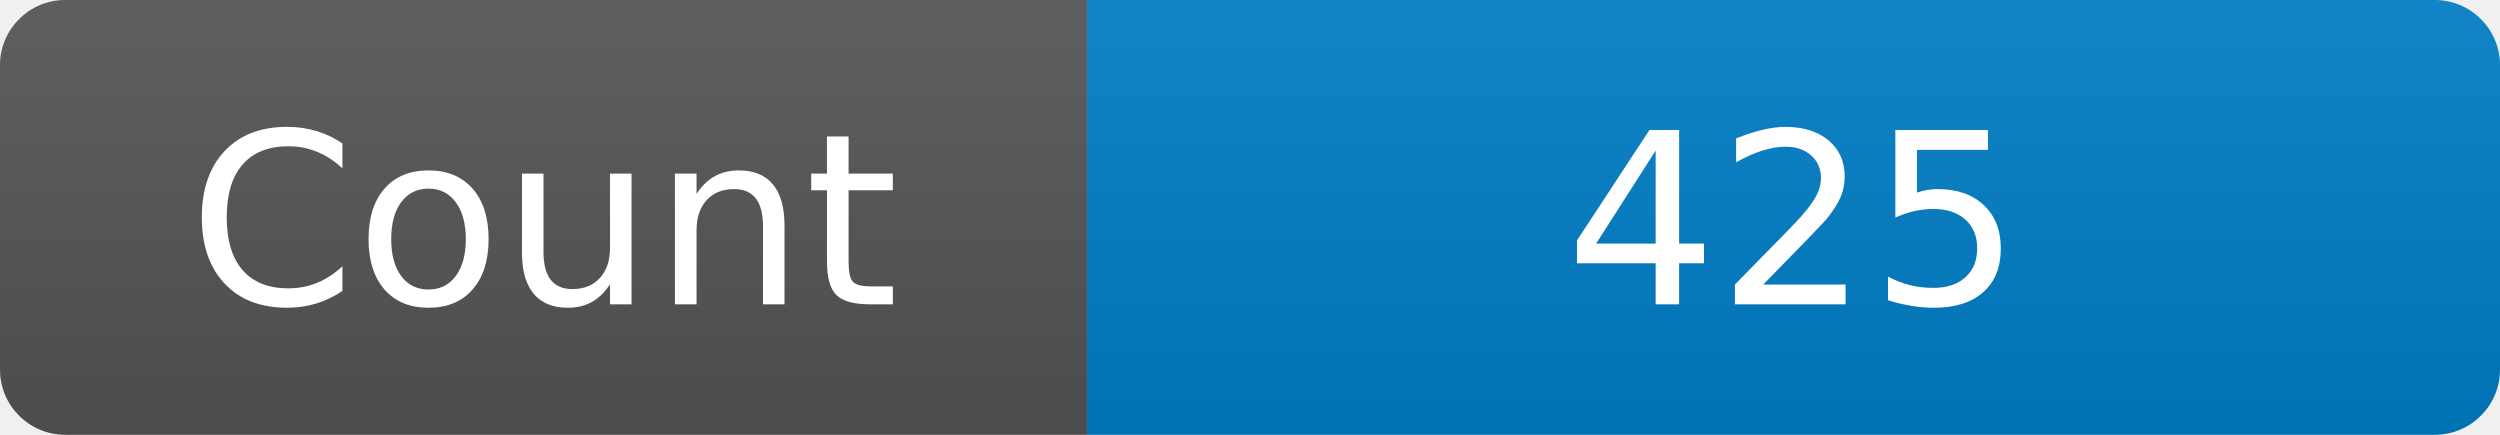
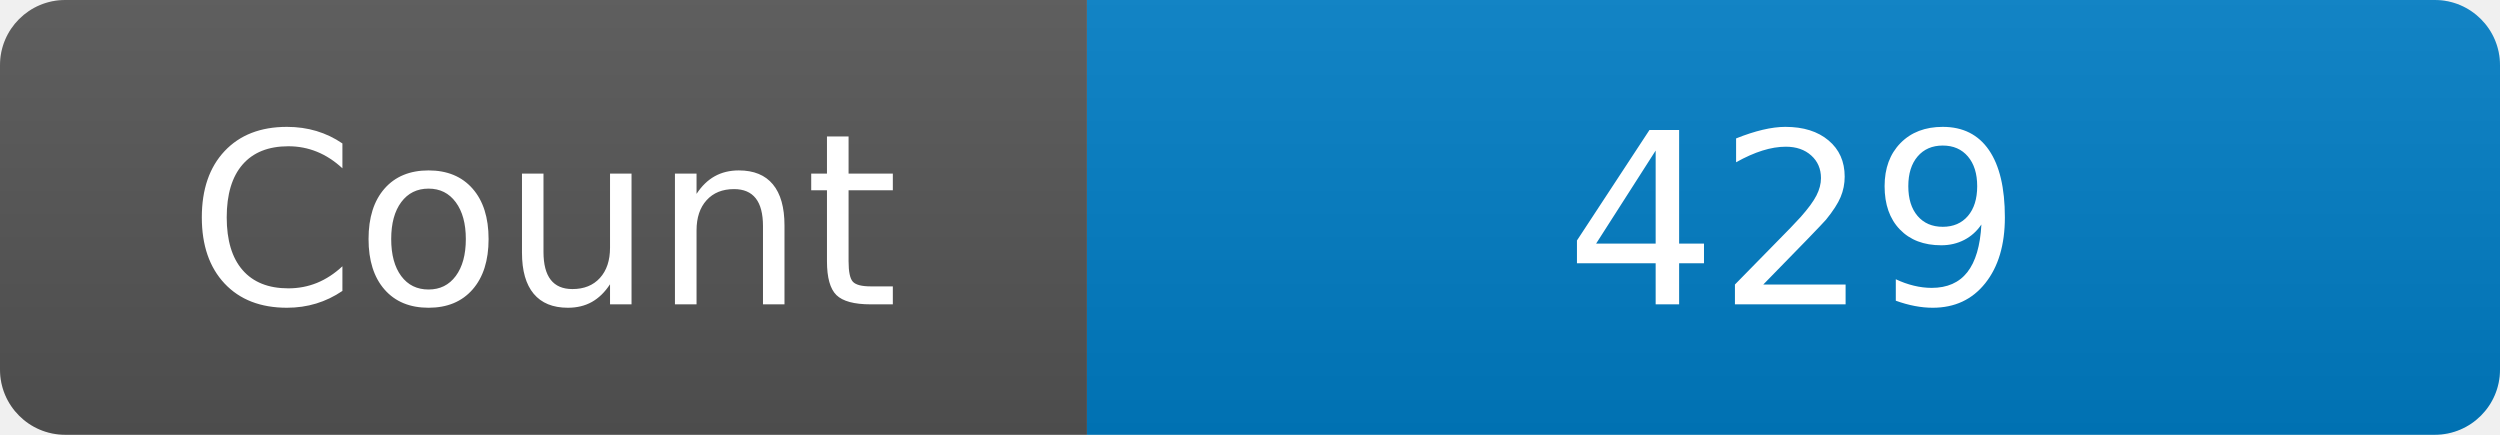
<svg xmlns="http://www.w3.org/2000/svg" width="115" height="20" role="img" aria-label="Maintained?: yes">
  <linearGradient id="s" x2="0" y2="100%">
    <stop offset="0" stop-color="#bbb" stop-opacity=".1" />
    <stop offset="1" stop-opacity=".1" />
  </linearGradient>
  <clipPath id="r">
    <rect width="115" height="20" rx="3" fill="#fff" />
  </clipPath>
  <g clip-path="url(#r)">
    <rect width="50" height="20" fill="#555" />
    <rect x="50" width="160" height="20" fill="#007ec6" />
    <rect width="115" height="20" fill="url(#s)" />
  </g>
  <g fill="#fff" text-anchor="middle" font-family="Verdana,Geneva,DejaVu Sans,sans-serif" font-size="110">
    <text x="250" y="140" transform="scale(.1)" fill="#fff">Count</text>
-     <text x="825" y="140" transform="scale(.1)" fill="#fff">425</text>
+     <text x="825" y="140" transform="scale(.1)" fill="#fff">429</text>
  </g>
</svg>
